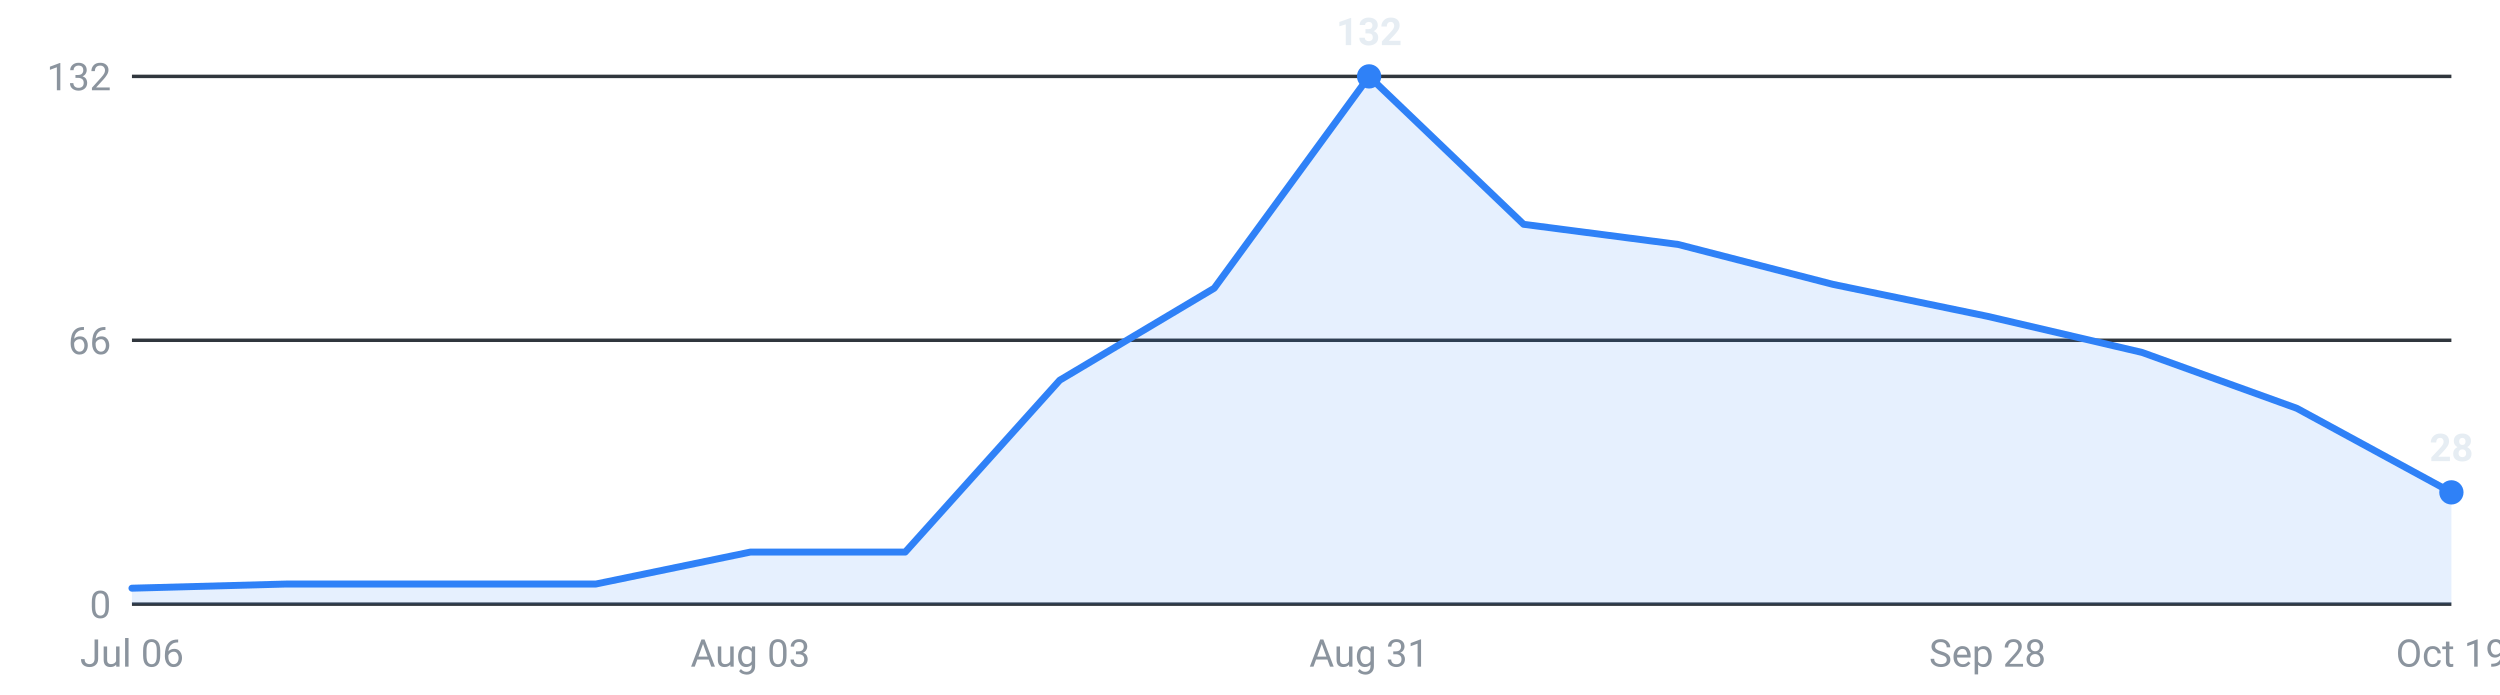
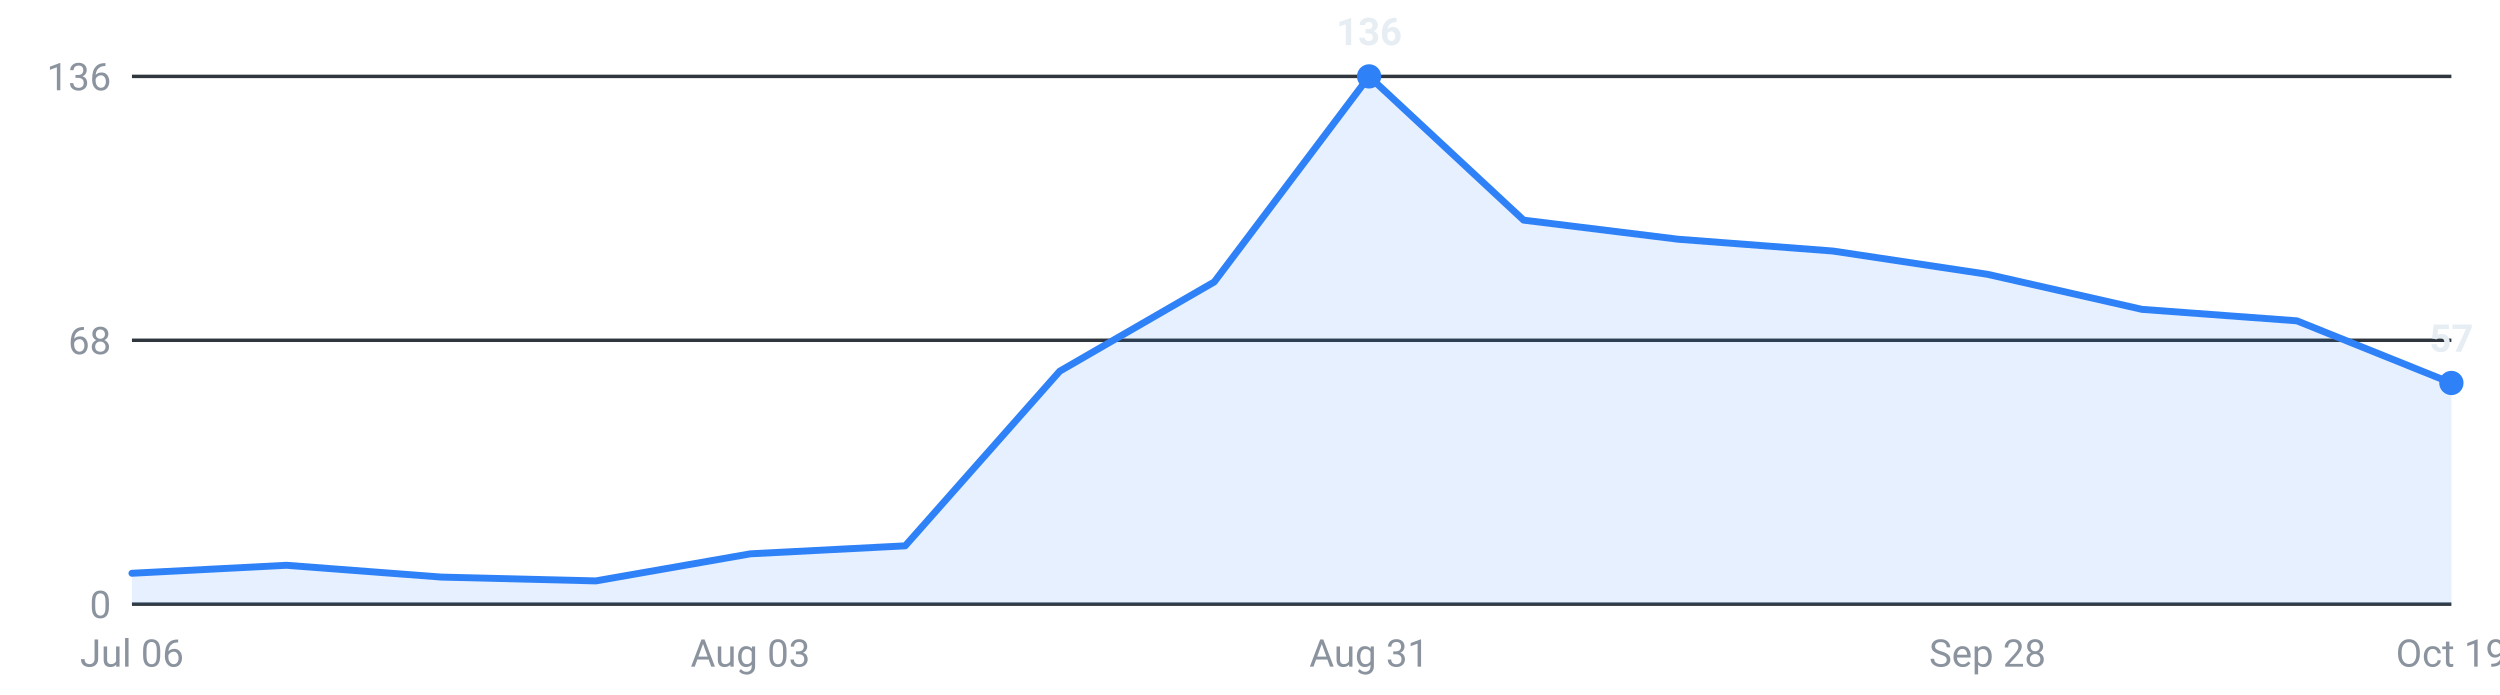
<svg xmlns="http://www.w3.org/2000/svg" viewBox="0 0 720 200" width="720" height="200" role="img" aria-label="Internships posted per week, last 16 weeks">
  <g font-family="-apple-system,Segoe UI,Roboto,sans-serif" font-size="11">
    <line x1="38" y1="174.0" x2="706" y2="174.0" stroke="#30363d" stroke-width="1" />
    <text x="32" y="178.0" text-anchor="end" fill="#8b949e">0</text>
    <line x1="38" y1="98.0" x2="706" y2="98.0" stroke="#30363d" stroke-width="1" />
-     <text x="32" y="102.0" text-anchor="end" fill="#8b949e">66</text>
+     <text x="32" y="102.0" text-anchor="end" fill="#8b949e">68</text>
    <line x1="38" y1="22.0" x2="706" y2="22.0" stroke="#30363d" stroke-width="1" />
-     <text x="32" y="26.0" text-anchor="end" fill="#8b949e">132</text>
-     <path d="M38.0,174 L38.0,169.4 L82.5,168.2 L127.1,168.2 L171.6,168.2 L216.1,159.0 L260.7,159.0 L305.2,109.5 L349.7,83.0 L394.3,22.0 L438.8,64.6 L483.3,70.4 L527.9,81.9 L572.4,91.1 L616.9,101.5 L661.5,117.6 L706.0,141.8 L706.0,174 Z" fill="#2f81f7" fill-opacity="0.12" />
-     <polyline points="38.0,169.4 82.5,168.2 127.1,168.2 171.6,168.2 216.1,159.0 260.7,159.0 305.2,109.5 349.7,83.0 394.3,22.0 438.8,64.6 483.3,70.4 527.9,81.9 572.4,91.1 616.9,101.5 661.5,117.6 706.0,141.8" fill="none" stroke="#2f81f7" stroke-width="2" stroke-linejoin="round" stroke-linecap="round" />
+     <text x="32" y="26.0" text-anchor="end" fill="#8b949e">136</text>
+     <path d="M38.0,174 L38.0,165.1 L82.5,162.8 L127.1,166.2 L171.6,167.3 L216.1,159.5 L260.7,157.2 L305.2,106.9 L349.7,81.2 L394.3,22.0 L438.8,63.4 L483.3,68.9 L527.9,72.3 L572.4,79.0 L616.9,89.1 L661.5,92.4 L706.0,110.3 L706.0,174 Z" fill="#2f81f7" fill-opacity="0.12" />
+     <polyline points="38.0,165.1 82.5,162.8 127.1,166.2 171.6,167.3 216.1,159.5 260.7,157.2 305.2,106.9 349.7,81.2 394.3,22.0 438.8,63.4 483.3,68.9 527.9,72.3 572.4,79.0 616.9,89.1 661.5,92.4 706.0,110.3" fill="none" stroke="#2f81f7" stroke-width="2" stroke-linejoin="round" stroke-linecap="round" />
    <circle cx="394.3" cy="22.0" r="3.5" fill="#2f81f7" />
-     <text x="394.3" y="13.0" text-anchor="middle" fill="#e6edf3" font-weight="600">132</text>
-     <circle cx="706.0" cy="141.8" r="3.5" fill="#2f81f7" />
-     <text x="706.0" y="132.8" text-anchor="middle" fill="#e6edf3" font-weight="600">28</text>
+     <text x="394.3" y="13.0" text-anchor="middle" fill="#e6edf3" font-weight="600">136</text>
+     <circle cx="706.0" cy="110.3" r="3.5" fill="#2f81f7" />
+     <text x="706.0" y="101.3" text-anchor="middle" fill="#e6edf3" font-weight="600">57</text>
    <text x="38.0" y="192" text-anchor="middle" fill="#8b949e">Jul 06</text>
    <text x="216.1" y="192" text-anchor="middle" fill="#8b949e">Aug 03</text>
    <text x="394.3" y="192" text-anchor="middle" fill="#8b949e">Aug 31</text>
    <text x="572.4" y="192" text-anchor="middle" fill="#8b949e">Sep 28</text>
    <text x="706.0" y="192" text-anchor="middle" fill="#8b949e">Oct 19</text>
  </g>
</svg>
